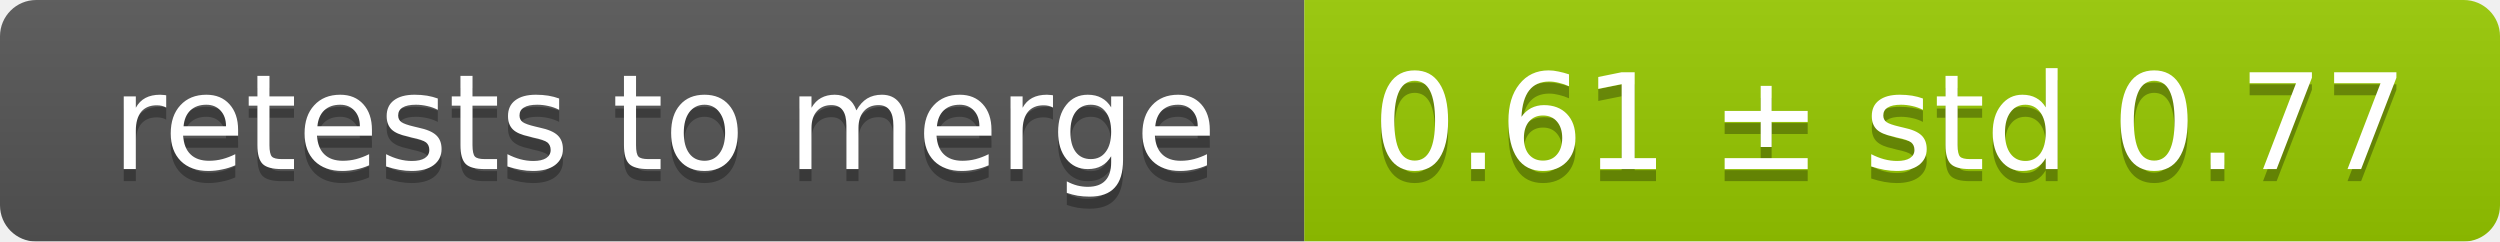
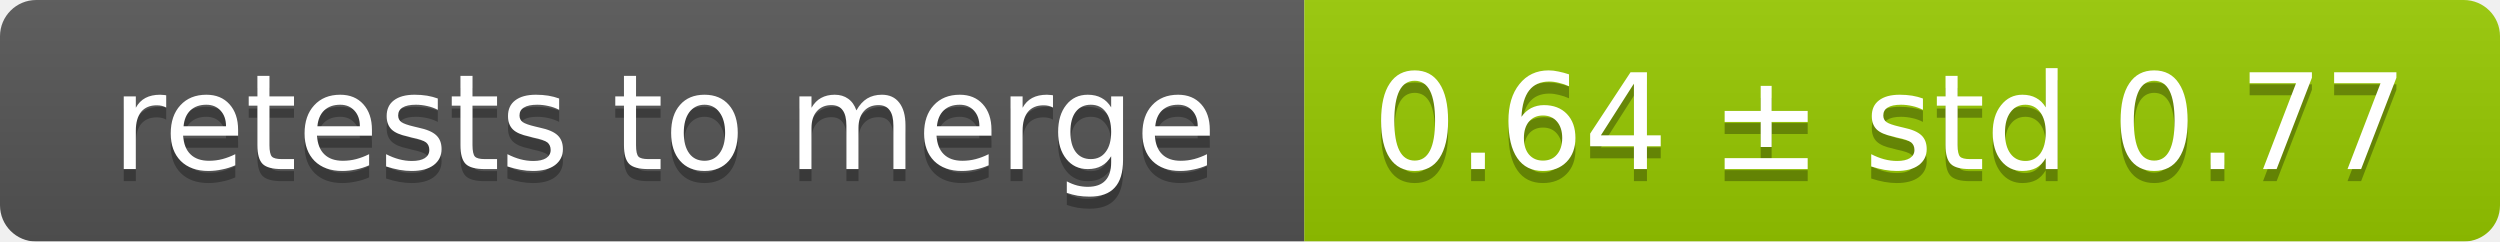
<svg xmlns="http://www.w3.org/2000/svg" width="207" height="20">
  <linearGradient id="smooth" x2="0" y2="100%">
    <stop offset="0" stop-color="#bbb" stop-opacity=".1" />
    <stop offset="1" stop-opacity=".1" />
  </linearGradient>
  <mask id="round">
    <rect width="207" height="20" rx="3" fill="#fff" />
  </mask>
  <g mask="url(#round)">
    <rect width="108" height="20" fill="#555" />
    <rect x="108" width="99" height="20" fill="#97ca00" />
    <rect width="207" height="20" fill="url(#smooth)" />
  </g>
  <g fill="#fff" text-anchor="middle" font-family="DejaVu Sans,Verdana,Geneva,sans-serif" font-size="11">
    <text x="55" y="15" fill="#010101" fill-opacity=".3">retests to merge</text>
    <text x="55" y="14">retests to merge</text>
-     <text x="156.5" y="15" fill="#010101" fill-opacity=".3">0.61 ± std 0.77</text>
-     <text x="156.5" y="14">0.61 ± std 0.77</text>
+     <text x="156.5" y="15" fill="#010101" fill-opacity=".3">0.64 ± std 0.77</text>
+     <text x="156.5" y="14">0.64 ± std 0.77</text>
  </g>
</svg>
